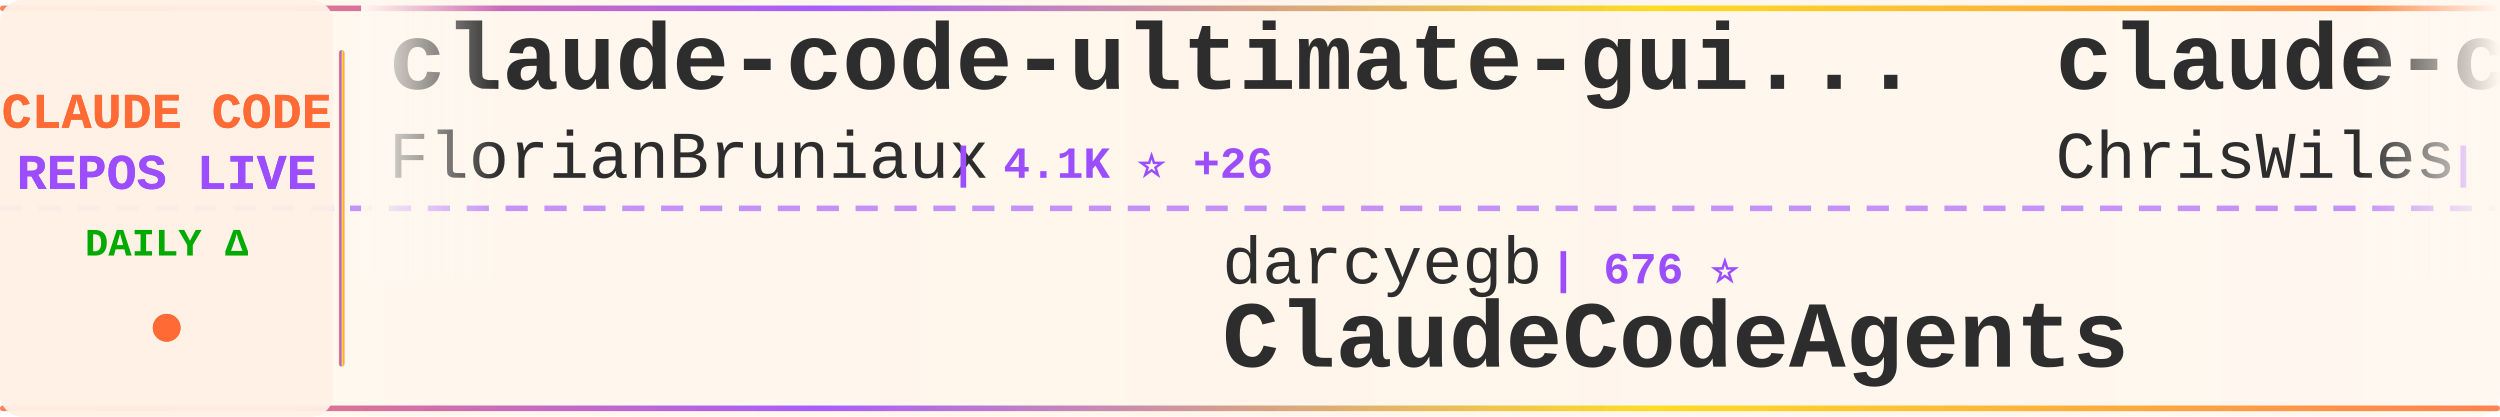
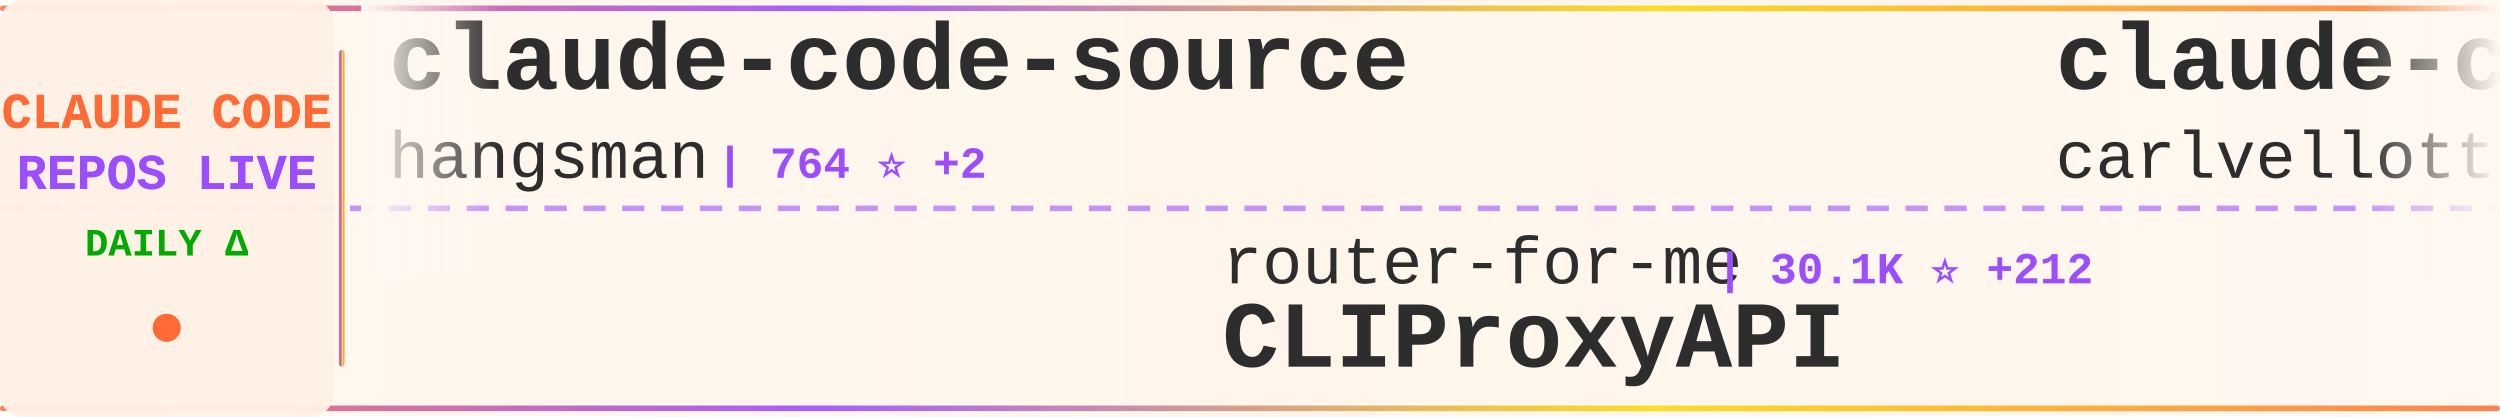
<svg xmlns="http://www.w3.org/2000/svg" width="900" height="150">
  <defs>
    <linearGradient id="tickerBg" x1="0%" y1="0%" x2="100%" y2="0%">
      <stop offset="0%" style="stop-color:#fff8f0;stop-opacity:0.98" />
      <stop offset="50%" style="stop-color:#fff5eb;stop-opacity:1" />
      <stop offset="100%" style="stop-color:#fff8f0;stop-opacity:0.98" />
    </linearGradient>
    <linearGradient id="borderGrad" x1="0%" y1="0%" x2="100%" y2="0%">
      <stop offset="0%" style="stop-color:#FF6B35;stop-opacity:0.85">
        <animate attributeName="stop-opacity" values="0.85;1;0.85" dur="2s" repeatCount="indefinite" />
      </stop>
      <stop offset="33%" style="stop-color:#9C4EFF;stop-opacity:0.9">
        <animate attributeName="stop-opacity" values="0.9;1;0.9" dur="2.2s" repeatCount="indefinite" />
      </stop>
      <stop offset="66%" style="stop-color:#FFD700;stop-opacity:0.85">
        <animate attributeName="stop-opacity" values="0.85;1;0.85" dur="1.8s" repeatCount="indefinite" />
      </stop>
      <stop offset="100%" style="stop-color:#FF6B35;stop-opacity:0.85">
        <animate attributeName="stop-opacity" values="0.85;1;0.85" dur="2s" repeatCount="indefinite" />
      </stop>
    </linearGradient>
    <filter id="textGlow">
      <feGaussianBlur stdDeviation="0.15" result="coloredBlur" />
      <feMerge>
        <feMergeNode in="coloredBlur" />
        <feMergeNode in="SourceGraphic" />
      </feMerge>
    </filter>
    <filter id="metricGlow">
      <feGaussianBlur stdDeviation="0.2" result="coloredBlur" />
      <feMerge>
        <feMergeNode in="coloredBlur" />
        <feMergeNode in="SourceGraphic" />
      </feMerge>
    </filter>
    <linearGradient id="leftFade" x1="0%" y1="0%" x2="100%" y2="0%">
      <stop offset="0%" style="stop-color:#fff8f0;stop-opacity:1" />
      <stop offset="100%" style="stop-color:#fff8f0;stop-opacity:0" />
    </linearGradient>
    <linearGradient id="rightFade" x1="0%" y1="0%" x2="100%" y2="0%">
      <stop offset="0%" style="stop-color:#fff8f0;stop-opacity:0" />
      <stop offset="100%" style="stop-color:#fff8f0;stop-opacity:1" />
    </linearGradient>
  </defs>
  <rect width="900" height="150" fill="url(#tickerBg)" rx="8" />
  <rect x="0" y="2" width="900" height="2" fill="url(#borderGrad)" rx="1" />
  <rect x="0" y="146" width="900" height="2" fill="url(#borderGrad)" rx="1" />
  <line x1="0" y1="75" x2="900" y2="75" stroke="#9C4EFF" stroke-width="2" stroke-dasharray="8 6" opacity="0.6" />
  <rect x="0" y="0" width="120" height="150" fill="#fff0e6" opacity="0.95" rx="8" />
  <text x="60" y="46" font-family="'Courier New', monospace" font-size="18" font-weight="bold" fill="#FF6B35" text-anchor="middle" filter="url(#textGlow)">
    CLAUDE CODE
  </text>
  <text x="60" y="68" font-family="'Courier New', monospace" font-size="18" font-weight="bold" fill="#9C4EFF" text-anchor="middle" filter="url(#textGlow)">
    REPOS LIVE
  </text>
  <text x="60" y="92" font-family="'Courier New', monospace" font-size="14" font-weight="bold" fill="#00aa00" text-anchor="middle">
    DAILY Δ
  </text>
  <circle cx="60" cy="118" r="5" fill="#FF6B35" filter="url(#metricGlow)">
    <animate attributeName="r" values="4;6;4" dur="1.5s" repeatCount="indefinite" />
    <animate attributeName="opacity" values="0.6;1;0.6" dur="1.5s" repeatCount="indefinite" />
  </circle>
  <rect x="122" y="18" width="2" height="114" fill="url(#borderGrad)" rx="1" />
  <clipPath id="tickerClip">
    <rect x="130" y="0" width="770" height="150" />
  </clipPath>
  <g clip-path="url(#tickerClip)">
    <g id="tickerItems">
      <animateTransform attributeName="transform" attributeType="XML" type="translate" from="0 0" to="-3000 0" dur="54s" repeatCount="indefinite" />
      <g transform="translate(0, 0)">
-         <text x="140" y="32" font-family="'Courier New', monospace" font-size="34" font-weight="bold" fill="#2d2d2d">claude-code-ultimate-gui...</text>
-         <text x="140" y="64" font-family="'Courier New', monospace" font-size="24" font-weight="normal" fill="#2d2d2d" opacity="1.0">FlorianBruniaux</text>
-         <text x="342" y="64" font-family="'Courier New', monospace" font-size="16" font-weight="bold" fill="#9C4EFF"> | 4.1K ⭐ +26</text>
+         <text x="140" y="32" font-family="'Courier New', monospace" font-size="34" font-weight="bold" fill="#2d2d2d">claude-code-source</text>
+         <text x="140" y="64" font-family="'Courier New', monospace" font-size="24" font-weight="normal" fill="#2d2d2d" opacity="1.0">hangsman</text>
+         <text x="258" y="64" font-family="'Courier New', monospace" font-size="16" font-weight="bold" fill="#9C4EFF"> | 764 ⭐ +2</text>
      </g>
      <g transform="translate(300, 0)">
-         <text x="140" y="102" font-family="'Courier New', monospace" font-size="24" font-weight="normal" fill="#2d2d2d" opacity="1.0">darcyegb</text>
-         <text x="258" y="102" font-family="'Courier New', monospace" font-size="16" font-weight="bold" fill="#9C4EFF"> | 676 ⭐</text>
-         <text x="140" y="132" font-family="'Courier New', monospace" font-size="34" font-weight="bold" fill="#2d2d2d">ClaudeCodeAgents</text>
+         <text x="140" y="102" font-family="'Courier New', monospace" font-size="24" font-weight="normal" fill="#2d2d2d" opacity="1.0">router-for-me</text>
+         <text x="318" y="102" font-family="'Courier New', monospace" font-size="16" font-weight="bold" fill="#9C4EFF"> | 30.1K ⭐ +212</text>
+         <text x="140" y="132" font-family="'Courier New', monospace" font-size="34" font-weight="bold" fill="#2d2d2d">CLIProxyAPI</text>
      </g>
      <g transform="translate(600, 0)">
-         <text x="140" y="32" font-family="'Courier New', monospace" font-size="34" font-weight="bold" fill="#2d2d2d">claude-code-showcase</text>
-         <text x="140" y="64" font-family="'Courier New', monospace" font-size="24" font-weight="normal" fill="#2d2d2d" opacity="1.0">ChrisWiles</text>
-         <text x="282" y="64" font-family="'Courier New', monospace" font-size="16" font-weight="bold" fill="#9C4EFF"> | 5.9K ⭐ +3</text>
+         <text x="140" y="32" font-family="'Courier New', monospace" font-size="34" font-weight="bold" fill="#2d2d2d">claude-code-pm-course</text>
+         <text x="140" y="64" font-family="'Courier New', monospace" font-size="24" font-weight="normal" fill="#2d2d2d" opacity="1.0">carlvellotti</text>
+         <text x="306" y="64" font-family="'Courier New', monospace" font-size="16" font-weight="bold" fill="#9C4EFF"> | 1.9K ⭐ +4</text>
      </g>
      <g transform="translate(900, 0)">
-         <text x="140" y="102" font-family="'Courier New', monospace" font-size="24" font-weight="normal" fill="#2d2d2d" opacity="1.0">Piebald-AI</text>
-         <text x="282" y="102" font-family="'Courier New', monospace" font-size="16" font-weight="bold" fill="#9C4EFF"> | 9.8K ⭐ +65</text>
-         <text x="140" y="132" font-family="'Courier New', monospace" font-size="34" font-weight="bold" fill="#2d2d2d">claude-code-system-promp...</text>
+         <text x="140" y="102" font-family="'Courier New', monospace" font-size="24" font-weight="normal" fill="#2d2d2d" opacity="1.0">anthropics</text>
+         <text x="282" y="102" font-family="'Courier New', monospace" font-size="16" font-weight="bold" fill="#9C4EFF"> | 7.4K ⭐ +13</text>
+         <text x="140" y="132" font-family="'Courier New', monospace" font-size="34" font-weight="bold" fill="#2d2d2d">claude-code-action</text>
      </g>
      <g transform="translate(1200, 0)">
-         <text x="140" y="32" font-family="'Courier New', monospace" font-size="34" font-weight="bold" fill="#2d2d2d">claude-code-sourcemap</text>
-         <text x="140" y="64" font-family="'Courier New', monospace" font-size="24" font-weight="normal" fill="#2d2d2d" opacity="1.0">ChinaSiro</text>
-         <text x="270" y="64" font-family="'Courier New', monospace" font-size="16" font-weight="bold" fill="#9C4EFF"> | 9.1K ⭐ +9</text>
+         <text x="140" y="32" font-family="'Courier New', monospace" font-size="34" font-weight="bold" fill="#2d2d2d">claude-plugins-official</text>
+         <text x="140" y="64" font-family="'Courier New', monospace" font-size="24" font-weight="normal" fill="#2d2d2d" opacity="1.0">anthropics</text>
+         <text x="282" y="64" font-family="'Courier New', monospace" font-size="16" font-weight="bold" fill="#9C4EFF"> | 18.3K ⭐ +80</text>
      </g>
      <g transform="translate(1500, 0)">
-         <text x="140" y="102" font-family="'Courier New', monospace" font-size="24" font-weight="normal" fill="#2d2d2d" opacity="1.0">ponponon</text>
-         <text x="258" y="102" font-family="'Courier New', monospace" font-size="16" font-weight="bold" fill="#9C4EFF"> | 2.2K ⭐ +3</text>
-         <text x="140" y="132" font-family="'Courier New', monospace" font-size="34" font-weight="bold" fill="#2d2d2d">claude_code_src</text>
+         <text x="140" y="102" font-family="'Courier New', monospace" font-size="24" font-weight="normal" fill="#2d2d2d" opacity="1.0">zstmfhy</text>
+         <text x="246" y="102" font-family="'Courier New', monospace" font-size="16" font-weight="bold" fill="#9C4EFF"> | 190 ⭐</text>
+         <text x="140" y="132" font-family="'Courier New', monospace" font-size="34" font-weight="bold" fill="#2d2d2d">Claude-code</text>
      </g>
      <g transform="translate(1800, 0)">
-         <text x="140" y="32" font-family="'Courier New', monospace" font-size="34" font-weight="bold" fill="#2d2d2d">claude-code-source-code</text>
-         <text x="140" y="64" font-family="'Courier New', monospace" font-size="24" font-weight="normal" fill="#2d2d2d" opacity="1.0">777genius</text>
-         <text x="270" y="64" font-family="'Courier New', monospace" font-size="16" font-weight="bold" fill="#9C4EFF"> | 904 ⭐ +2</text>
+         <text x="140" y="32" font-family="'Courier New', monospace" font-size="34" font-weight="bold" fill="#2d2d2d">antigravity-awesome-skil...</text>
+         <text x="140" y="64" font-family="'Courier New', monospace" font-size="24" font-weight="normal" fill="#2d2d2d" opacity="1.0">sickn33</text>
+         <text x="246" y="64" font-family="'Courier New', monospace" font-size="16" font-weight="bold" fill="#9C4EFF"> | 35.9K ⭐ +131</text>
      </g>
      <g transform="translate(2100, 0)">
+         <text x="140" y="102" font-family="'Courier New', monospace" font-size="24" font-weight="normal" fill="#2d2d2d" opacity="1.0">lintsinghua</text>
+         <text x="294" y="102" font-family="'Courier New', monospace" font-size="16" font-weight="bold" fill="#9C4EFF"> | 3.0K ⭐ +12</text>
+         <text x="140" y="132" font-family="'Courier New', monospace" font-size="34" font-weight="bold" fill="#2d2d2d">claude-code-book</text>
+       </g>
+       <g transform="translate(2400, 0)">
+         <text x="140" y="32" font-family="'Courier New', monospace" font-size="34" font-weight="bold" fill="#2d2d2d">claude-code-infrastructu...</text>
+         <text x="140" y="64" font-family="'Courier New', monospace" font-size="24" font-weight="normal" fill="#2d2d2d" opacity="1.0">diet103</text>
+         <text x="246" y="64" font-family="'Courier New', monospace" font-size="16" font-weight="bold" fill="#9C4EFF"> | 9.6K ⭐ +5</text>
+       </g>
+       <g transform="translate(2700, 0)">
        <text x="140" y="102" font-family="'Courier New', monospace" font-size="24" font-weight="normal" fill="#2d2d2d" opacity="1.0">JrCx7scC</text>
        <text x="258" y="102" font-family="'Courier New', monospace" font-size="16" font-weight="bold" fill="#9C4EFF"> | 364 ⭐ +1</text>
        <text x="140" y="132" font-family="'Courier New', monospace" font-size="34" font-weight="bold" fill="#2d2d2d">claude-code-source</text>
      </g>
-       <g transform="translate(2400, 0)">
-         <text x="140" y="32" font-family="'Courier New', monospace" font-size="34" font-weight="bold" fill="#2d2d2d">claude-code-webui</text>
-         <text x="140" y="64" font-family="'Courier New', monospace" font-size="24" font-weight="normal" fill="#2d2d2d" opacity="1.0">sugyan</text>
-         <text x="234" y="64" font-family="'Courier New', monospace" font-size="16" font-weight="bold" fill="#9C4EFF"> | 1.1K ⭐ +5</text>
-       </g>
-       <g transform="translate(2700, 0)">
-         <text x="140" y="102" font-family="'Courier New', monospace" font-size="24" font-weight="normal" fill="#2d2d2d" opacity="1.0">anthropics</text>
-         <text x="282" y="102" font-family="'Courier New', monospace" font-size="16" font-weight="bold" fill="#9C4EFF"> | 18.3K ⭐ +86</text>
-         <text x="140" y="132" font-family="'Courier New', monospace" font-size="34" font-weight="bold" fill="#2d2d2d">claude-plugins-official</text>
-       </g>
      <g transform="translate(3000, 0)">
-         <text x="140" y="32" font-family="'Courier New', monospace" font-size="34" font-weight="bold" fill="#2d2d2d">claude-code-ultimate-gui...</text>
-         <text x="140" y="64" font-family="'Courier New', monospace" font-size="24" font-weight="normal" fill="#2d2d2d" opacity="1.0">FlorianBruniaux</text>
-         <text x="342" y="64" font-family="'Courier New', monospace" font-size="16" font-weight="bold" fill="#9C4EFF"> | 4.1K ⭐ +26</text>
+         <text x="140" y="32" font-family="'Courier New', monospace" font-size="34" font-weight="bold" fill="#2d2d2d">claude-code-source</text>
+         <text x="140" y="64" font-family="'Courier New', monospace" font-size="24" font-weight="normal" fill="#2d2d2d" opacity="1.0">hangsman</text>
+         <text x="258" y="64" font-family="'Courier New', monospace" font-size="16" font-weight="bold" fill="#9C4EFF"> | 764 ⭐ +2</text>
      </g>
      <g transform="translate(3300, 0)">
-         <text x="140" y="102" font-family="'Courier New', monospace" font-size="24" font-weight="normal" fill="#2d2d2d" opacity="1.0">darcyegb</text>
-         <text x="258" y="102" font-family="'Courier New', monospace" font-size="16" font-weight="bold" fill="#9C4EFF"> | 676 ⭐</text>
-         <text x="140" y="132" font-family="'Courier New', monospace" font-size="34" font-weight="bold" fill="#2d2d2d">ClaudeCodeAgents</text>
+         <text x="140" y="102" font-family="'Courier New', monospace" font-size="24" font-weight="normal" fill="#2d2d2d" opacity="1.0">router-for-me</text>
+         <text x="318" y="102" font-family="'Courier New', monospace" font-size="16" font-weight="bold" fill="#9C4EFF"> | 30.1K ⭐ +212</text>
+         <text x="140" y="132" font-family="'Courier New', monospace" font-size="34" font-weight="bold" fill="#2d2d2d">CLIProxyAPI</text>
      </g>
      <g transform="translate(3600, 0)">
-         <text x="140" y="32" font-family="'Courier New', monospace" font-size="34" font-weight="bold" fill="#2d2d2d">claude-code-showcase</text>
-         <text x="140" y="64" font-family="'Courier New', monospace" font-size="24" font-weight="normal" fill="#2d2d2d" opacity="1.0">ChrisWiles</text>
-         <text x="282" y="64" font-family="'Courier New', monospace" font-size="16" font-weight="bold" fill="#9C4EFF"> | 5.9K ⭐ +3</text>
+         <text x="140" y="32" font-family="'Courier New', monospace" font-size="34" font-weight="bold" fill="#2d2d2d">claude-code-pm-course</text>
+         <text x="140" y="64" font-family="'Courier New', monospace" font-size="24" font-weight="normal" fill="#2d2d2d" opacity="1.0">carlvellotti</text>
+         <text x="306" y="64" font-family="'Courier New', monospace" font-size="16" font-weight="bold" fill="#9C4EFF"> | 1.9K ⭐ +4</text>
      </g>
      <g transform="translate(3900, 0)">
-         <text x="140" y="102" font-family="'Courier New', monospace" font-size="24" font-weight="normal" fill="#2d2d2d" opacity="1.0">Piebald-AI</text>
-         <text x="282" y="102" font-family="'Courier New', monospace" font-size="16" font-weight="bold" fill="#9C4EFF"> | 9.8K ⭐ +65</text>
-         <text x="140" y="132" font-family="'Courier New', monospace" font-size="34" font-weight="bold" fill="#2d2d2d">claude-code-system-promp...</text>
+         <text x="140" y="102" font-family="'Courier New', monospace" font-size="24" font-weight="normal" fill="#2d2d2d" opacity="1.0">anthropics</text>
+         <text x="282" y="102" font-family="'Courier New', monospace" font-size="16" font-weight="bold" fill="#9C4EFF"> | 7.4K ⭐ +13</text>
+         <text x="140" y="132" font-family="'Courier New', monospace" font-size="34" font-weight="bold" fill="#2d2d2d">claude-code-action</text>
      </g>
    </g>
  </g>
  <rect x="130" y="0" width="50" height="100" fill="url(#leftFade)" />
  <rect x="850" y="0" width="50" height="100" fill="url(#rightFade)" />
</svg>
